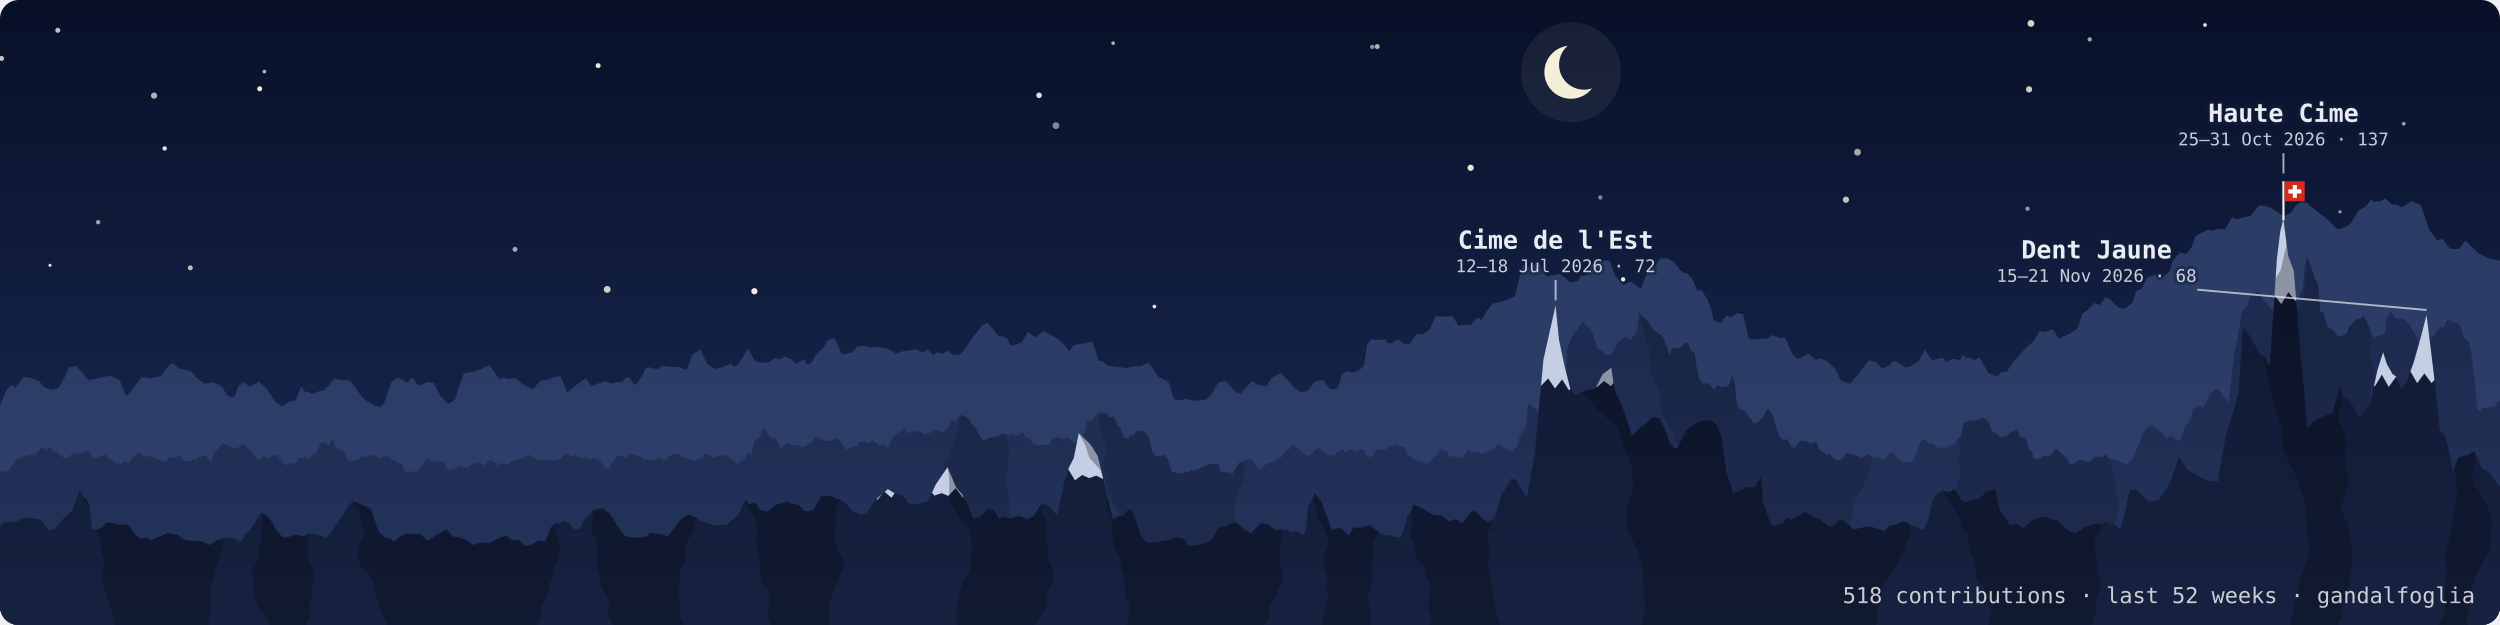
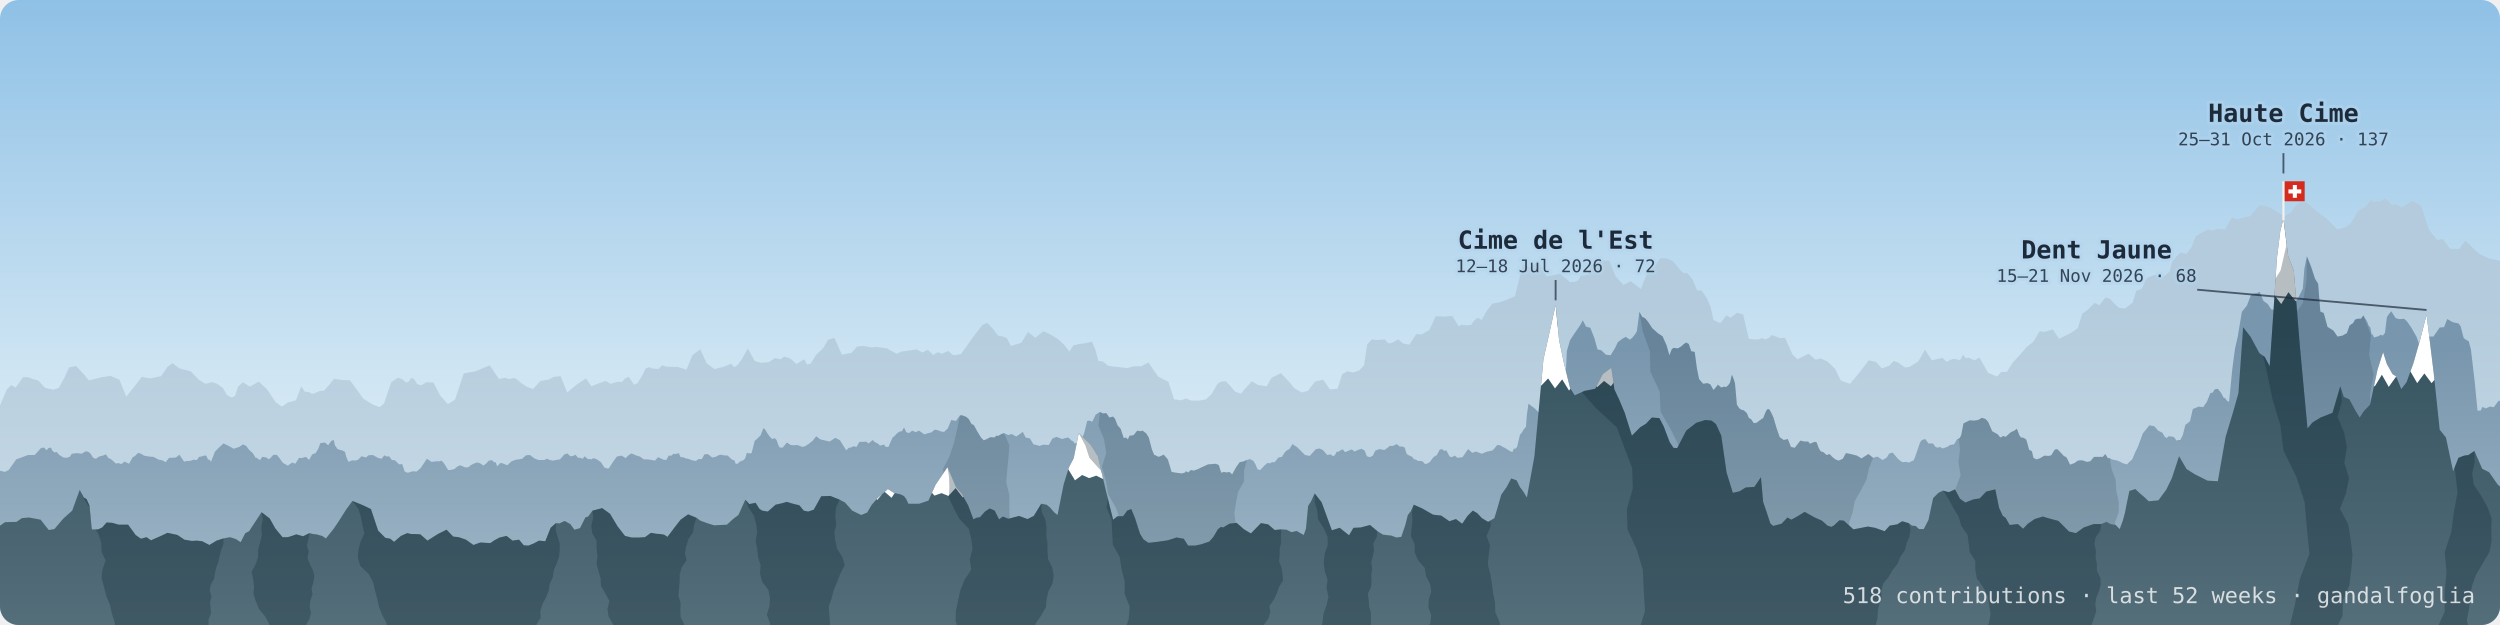
<svg xmlns="http://www.w3.org/2000/svg" viewBox="0 0 800 200" width="100%" role="img" aria-label="dents: 518 contributions · last 52 weeks · gandalfoglia" font-family="ui-monospace, SFMono-Regular, Menlo, monospace">
  <defs>
    <linearGradient id="sky" x1="0" y1="0" x2="0" y2="1">
-       <stop offset="0" stop-color="#081028" />
-       <stop offset="0.7" stop-color="#16244a" />
-       <stop offset="1" stop-color="#24375f" />
+       <stop offset="0" stop-color="#8fc1e6" />
+       <stop offset="0.6" stop-color="#cfe5f3" />
+       <stop offset="1" stop-color="#eef5f8" />
    </linearGradient>
    <linearGradient id="gback" x1="0" y1="0" x2="0" y2="1">
-       <stop offset="0.25" stop-color="#2b3c66" />
-       <stop offset="1" stop-color="#2d406c" />
+       <stop offset="0.25" stop-color="#b3cbdc" />
+       <stop offset="1" stop-color="#cfdfea" />
    </linearGradient>
    <linearGradient id="gmid" x1="0" y1="0" x2="0" y2="1">
-       <stop offset="0.25" stop-color="#1e2b50" />
-       <stop offset="1" stop-color="#25355d" />
+       <stop offset="0.25" stop-color="#7896ad" />
+       <stop offset="1" stop-color="#a4baca" />
    </linearGradient>
    <linearGradient id="gfront" x1="0" y1="0" x2="0" y2="1">
-       <stop offset="0.25" stop-color="#111a35" />
-       <stop offset="1" stop-color="#162240" />
+       <stop offset="0.25" stop-color="#34525f" />
+       <stop offset="1" stop-color="#546e7a" />
    </linearGradient>
    <clipPath id="frame">
      <rect width="800" height="200" rx="6" />
    </clipPath>
    <path id="rf" d="M-25.5,173.2 -22,171.7 -19,170.5 -15.8,173 -12.7,173.8 -6.8,173.7 -2.7,170.1 1.6,167.1 5.3,167 7,165.8 9.3,165.6 13,166.3 15.6,169.6 17.4,169.3 20.3,165.9 23.1,163.4 25.5,156.8 26.8,159.2 27.7,159.7 28.6,161.7 29.4,169.4 31.4,169.4 32.7,168.8 34.1,167.2 35.9,167.3 38,167.9 41,167.9 43.4,171.2 45.1,172.4 46.9,171.9 48.3,172.9 51.5,171.5 53.6,170.5 56.8,171.2 59,172.7 61.4,173.1 63,173 64.7,173.2 67,174.4 69.3,173 71.5,172.3 72.5,172.1 73.6,171.9 75.5,172.5 77,173.5 78.5,170.6 79.7,170 81.4,167.4 83.7,163.9 86.3,165.9 88.1,169.1 90.4,171.9 92.1,171.9 93.4,171.5 94.8,171 97,171.6 99,170.6 100.3,170.9 101.3,171 103.1,171.5 104.3,172.3 106.7,169.3 108.2,167.1 110.8,163 112.8,160.3 116.2,161.7 118.7,162.9 121,169.8 123.3,172.1 124.9,172.4 126.1,173.4 128.3,171.5 130.3,170.6 131.6,170.9 132.8,170.9 134.5,171 136.8,173 140.1,170.9 142.9,169.5 145,171.7 146.8,171.9 149.1,172.7 151.5,174.4 153.7,173.6 156.9,173.8 158.2,172.9 159.9,172 162.1,171.5 164,173 166.1,172.7 167.6,174.5 169.1,174.6 170.8,173.9 172.5,173 174.5,173.2 176.2,168.9 177.9,167.4 179,167.5 180.7,166.7 182.5,167.7 183.8,169.5 185.6,169 187.3,165.6 188.2,165.3 189.6,163.4 192.7,162.6 195.2,164.4 197.6,168.4 200,171.5 202.1,172 204.7,172 206.4,171.9 208.3,170.5 210,170.8 211.3,170.9 212.5,171.1 213.6,171.8 216,168.6 217.8,166.3 220.2,164.6 222.9,165.7 224.1,166.6 226,167.3 228.5,168.1 230.4,168 232.6,167.9 234.8,165.9 236.3,164.8 238.5,159.9 239.8,161.3 241.8,160.9 243,162.8 243.9,163.4 245.7,163.7 248.2,161.5 250,161.1 251.8,160.6 253.4,161.1 255.8,161.7 257.2,163.4 258.6,163.7 260.4,163.1 262.8,158.8 265.7,158.7 268.7,159.9 270.4,160.8 272.7,163.4 275.6,164.8 277.5,164 278.9,161.6 280.9,159.3 282.8,157.7 284.1,156.5 286,157.7 288.2,158.2 289.6,158.9 290.7,161.2 294.1,161.2 297.1,160.2 299.4,155.1 303.2,149.5 305.9,155.9 307.8,158.1 309.8,161.7 311.5,166.2 312.4,165.7 313.6,165.5 315.2,163.7 316.7,162.7 318.3,163.4 319.7,166.2 320.9,165.3 322.7,166 326.1,165.1 328.8,166.1 330.8,165.1 333.2,161.2 334.9,161.5 336,162.4 337.3,163.9 338.4,164.8 340.4,154.9 342,149.7 343.6,146.6 345.2,138.6 348.9,142.2 351.3,146 353.9,157.1 356.2,166.3 357.6,165.2 359.4,165.2 360.7,163.4 362,162.9 363.2,165.8 364.8,170.8 365.9,172.6 367.5,173.7 370.3,173.4 373.7,172.9 376.5,172 378.8,172.4 380.2,174.6 382.4,174.6 384.3,174.2 387,173.3 388.3,171.8 389.7,169.4 390.7,168.6 391.4,168.8 393.4,167.6 395.7,167.3 398.1,169.4 400.3,170.7 403.5,167.4 405.8,167.8 407.9,169.6 410,169.4 411.7,169.5 413.3,170.3 414.9,169.9 417.2,171.2 417.9,169.2 418.6,161.9 419.5,160.5 420.7,157.9 422.9,160.7 426.2,169.7 428.7,168.9 431.7,171.3 433.1,168.9 435.4,168.8 438.4,168 440.8,170 442.6,171.1 445.3,171.4 446.8,172 448.4,171.8 449.7,168 450.5,164.8 451.4,163.7 452.4,161.5 455.1,162.7 458.6,164.7 461.2,165 463.8,166.8 465.9,166.1 467.9,167.6 469.6,165.1 471.3,163.4 472.7,164.2 474.2,165.8 476.2,167 478.2,165.8 479.2,162.5 480.4,158.3 482.1,155.9 483.6,153.1 485.3,153.7 486.4,155.9 487.4,157.2 488.6,159.2 491,146.1 493.9,115 495.5,107.9 497.8,97.6 498.9,108.8 500.5,116.4 502.4,124.1 503.9,126.5 507,125.1 510.5,124.4 512.9,119.7 515.6,117.7 516.6,124.6 518.1,127.8 519.9,132.1 522.2,139.4 524.9,136.7 526.7,135.6 528.6,133.6 531,133.8 532.4,136.5 534.3,141.5 535.5,143.3 536.7,143.4 539.6,137.8 542.8,135.3 545.7,134.4 547.7,134.6 549.1,135.7 550.8,139.4 552.5,151.2 554.5,157.7 556.7,157.2 558.6,156 561.4,155.8 563.5,152.7 564.2,160.6 565.3,163.8 566.5,167.5 567.4,168.3 570.1,167.6 572,165.6 573.2,166.3 574.9,165.4 577.5,163.8 580.7,165.6 583,166.6 584.8,168.2 586,168.6 586.8,168.2 588.6,166.5 590,166.6 593.1,169.4 597.7,168.5 600,168.9 603.1,170 604.7,168.2 607.1,167.8 608.7,166.8 610.8,167.4 611.8,168.2 613,168.3 614.1,169.3 615.6,169.3 617.1,166.4 618.6,159.4 620.3,157.7 621.8,157 623.6,157.5 625.6,156.6 627.2,159.6 628.9,160.8 631.5,159.8 633.5,159.5 635.6,157.3 638.5,156.6 639.7,162.5 640.9,165.1 641.8,165.7 643.1,168 645.7,167.7 647.4,169.2 648.9,167.6 651.1,166.1 653.7,165.3 655.7,165.9 658.7,166.7 662.1,170.1 664.3,170.6 666.8,168.8 670,167.7 672.4,167.7 674.1,167 675.4,167.7 677,168 678.3,169.3 679.3,166.6 680,164 680.5,161.4 681.4,157.1 683.3,156.5 684.8,157.9 686.1,159 687.6,160.4 690.7,160.1 693.2,156.7 695,153 697.3,146 699.7,150.1 702.4,151.8 706.4,153.8 709.7,154 712.2,139.8 714.6,131.8 716.3,125.8 717.8,104.7 720.2,107.8 723,113 724.7,114.2 726.3,117.2 727.5,99.8 728.6,82.7 729.7,73.9 730.7,70 732.2,81.9 734,86.6 736,111.3 738.4,137.1 740,135.2 742.6,133.6 746.4,132.1 748.9,123.6 750,127 751.8,127.8 753.8,131.5 755.1,133.6 756.4,131.6 758.4,129.5 760.8,118.3 762.6,112.7 763.8,116.5 765.6,119.7 766.8,120.5 768.4,124.5 770.1,122.3 772.3,116.2 774.5,108.5 776.5,100.7 778.8,119.5 780.7,137.5 782.7,140 785,150.8 786.7,146.5 788.5,145.8 789.9,145.6 791.8,144.3 794.3,150 796.5,151.1 799.3,155.1 803.6,158.6 808.2,161.5 815.1,161 819.3,157.1 822.5,152.1 L822.5,201 -25.5,201Z" />
    <path id="rm" d="M-17.7,154.2 -16.1,153.1 -14,154.6 -11.6,154.2 -9.8,149.7 -8.3,150.2 -6.5,151.6 -5.3,153.8 -4.1,154.8 -1.9,151.3 -0.2,150.6 1.6,151 2.8,150.4 5.2,147 9,145.6 11.1,145.6 13.1,143.4 14.1,143.2 14.9,144.1 15.5,143.4 16.3,143.2 16.7,144.1 17.4,144.8 18.1,144.6 19,145.6 20.3,146.4 21.3,146.5 22.3,146.2 23,145.2 24.7,145 26.1,145.2 27.5,144.4 28.3,144.6 29,145.2 29.8,146.5 30.7,146.8 31.7,146.1 32.9,145.8 33.9,145.4 34.7,146.6 35.3,146.8 36.2,147.5 37,148.3 38,148.2 38.8,148.5 39.9,147.7 41.3,148.4 42.4,146.4 43.2,145.9 44.2,144.9 45.1,145.2 46.1,145.8 47.7,146.1 49.1,146.2 50.8,147.1 52,147.3 53,147.9 54.1,146.5 54.9,146.5 56.3,146.4 57.4,145.5 58.9,147.7 60,147.5 60.8,147.5 61.9,147.1 63,147.2 63.7,146.2 64.4,146.1 65.3,145.8 66,145.8 66.6,147.1 67.1,147.1 67.5,147.8 68.8,144.5 70.1,143.2 71.5,141.9 73,142.6 74.8,143.6 76.6,143 77.8,142.2 78.9,142.8 79.4,143.6 80.3,144.5 80.9,145 81.5,146 81.8,146.5 82.2,146.5 82.6,146.9 83.3,147.2 83.9,146.2 84.7,146.3 85.4,146.5 86,147 86.7,146.4 87.4,145.6 88.5,145.5 89.3,146.4 90.5,148.1 92.1,149 93.5,148 94.5,148.4 95.7,146.5 96.5,146.6 97.9,146.2 98.9,147.2 99.9,145.4 101,145 101.9,143.5 102.5,141.8 104,141.6 105,142.5 106,141.1 106.8,140.8 107.2,142.6 107.5,142.9 108,143.7 108.6,143.9 109.7,144.2 110.4,144.6 110.8,146.2 111.5,147.8 112.7,147.3 113.6,147.4 114.6,147.1 115.7,146 117.1,146.4 117.9,145.7 119.3,145.6 120.9,146.5 122.1,146.8 123,145.7 123.7,146.1 124.5,146 125.4,147.2 126.4,147.3 127.7,148.6 128.7,148.5 129.5,150.9 130.5,151.3 132.1,150.8 133.3,150.9 134.6,149.8 136.6,146.8 138.1,147.8 139.7,147.6 140.7,147.6 141.3,147.4 142.1,148.3 143.4,150.4 144.2,150.4 145.4,150.1 146.2,149.4 147.1,148.9 147.8,149.1 148.9,149.6 149.9,149.5 150.6,148.9 151.5,148.4 152.6,148 153.2,148.1 153.9,148.4 154.7,149 155.7,148.2 156.3,147.5 156.9,147.3 157.6,147.3 158,147.9 158.6,147.9 159.1,149.2 160.2,148.1 161.2,148.4 162.3,148.9 163.7,147.6 165.1,147.1 166,147 167.1,146.8 168.3,145.7 169.6,145.6 171,146.7 172.3,147.2 174.2,147.2 175,146.8 176,147.2 177,147.4 177.9,147.2 179.2,147 180.6,145.4 181.6,145.1 182.5,146 183.4,145.9 184.1,145.5 185,146.5 185.6,146.5 186.5,146.8 187.1,146 188.1,146.9 188.8,146.9 189.4,147 189.8,146.6 190.8,146.9 191.3,147.2 192.3,147.9 193.4,149.6 194.2,149.9 194.8,149.9 196.3,147.6 197.4,146.1 198.9,145.8 200.2,146.6 201.2,145.6 202.1,145.1 203.7,145.8 204.8,146.1 206,147 207.3,147 208.6,147.2 209.6,147.4 210.6,146.3 212.3,147.1 213.2,147.2 214,145.8 214.9,145.8 215.5,145.2 216.2,145.3 217.2,145 217.8,146.3 218.5,146.3 219.5,146.7 220.2,146.8 221.5,147.3 222.7,147.5 223.5,146.9 224.6,146.9 225.4,145.4 226.5,145.3 227.9,146.4 229,146.2 229.9,145.7 230.5,145.5 231.6,145.7 232.9,145.8 233.7,146.6 234.3,147.1 235,147.3 235.4,148.4 236.1,148.4 236.6,147.8 237.3,147.5 237.8,147.3 238.4,146.8 239,144.9 239.8,145.1 240.5,145 241.5,141.1 242.5,140.2 243.4,139.3 244.3,137 244.8,137.4 245.6,138.7 246.3,139.7 247.1,140.5 247.9,140.2 248.5,140.8 249.1,142.5 249.5,143.2 250.5,143.2 251.8,141.6 253,142.4 254,142.5 255.1,142.4 256.8,143 257.6,142.8 258.7,142.1 260,141.1 261.2,139.6 262.5,140.6 264.2,141 265.5,141.3 267.3,140.1 268.8,140.9 270.8,144.1 271.6,143.3 272.3,143.2 273.1,142.8 274.1,143 275,141.4 276.3,141.4 277.2,141.3 277.8,141.9 278.6,141.4 279.2,140.8 280,141.5 281,142 281.6,142.6 282.3,142.4 283,142.3 283.4,143 284.3,143 285,141.4 285.7,139.9 286.1,139.7 286.9,138.8 287.8,138.1 288.6,138 289.3,136.8 290,138.3 290.9,138.6 291.9,137.8 293,138.3 294.1,137.8 295.8,139 297,138.6 298,138.4 299.1,137.5 299.9,137.6 301.2,138.1 302.1,138.2 303.3,137.1 304.4,134.4 305.9,134.7 307.2,132.9 307.9,132.9 308.4,133.1 309.2,133.4 310,134.1 310.9,135.7 311.6,136 312.7,138 313.9,140 314.8,140.9 315.6,140.6 316.9,139.9 318.2,140 318.9,139.4 319.4,139.5 320.4,138.9 321.3,138.6 322.6,139.2 323.8,138.9 325.2,139.7 327.3,138.2 328.2,140 329.6,140.3 330.7,142.2 331.7,142.4 332.6,142.7 333.8,142.3 335.6,142.4 336.8,140.3 338.1,139.8 338.9,140.1 339.9,140.5 340.8,140.2 341.2,140.2 341.6,139.9 341.8,140.1 342.2,140.3 342.9,141 343.4,141.2 343.9,141.9 344.5,141.8 345.2,140.9 346.1,140.5 346.9,138.7 347.9,134.7 348.8,134.6 349.5,135 350.6,132.7 352,131.8 352.9,132.3 354,132.2 355,133.6 356.2,133.3 356.8,134 357.6,136.1 358.6,137.2 359.6,140.2 360.3,140 360.9,140.6 361.5,139.4 362.1,139.4 362.8,139.2 363.9,137.8 364.9,138 365.6,137.8 366.8,138.7 367.6,140 368.6,143.8 369.3,145.5 370.8,146.2 372.4,145.5 373.7,147 374.9,151 375.9,151.2 377.2,151.4 378.2,151.5 379,151.3 379.6,150.8 380.2,151.2 381.1,150.4 382,150.6 383.4,150.1 384.6,149.5 385.5,149.1 386.6,148.6 388,148.5 389,148.4 390,148.8 390.8,151.3 391.6,151 392.6,151.2 393.4,151 394.3,151.8 395.5,149.6 396.7,147.9 397.8,147.7 399,147.2 400,146.9 401.1,147.5 401.8,148.7 402.4,150.2 403.3,150.4 404.6,149 405.6,148.1 406.3,148.3 407,147.9 407.9,147.9 409.1,146.4 410.2,146.2 411.1,144.8 411.8,144.1 412.6,143.7 413.6,142.1 415.2,143.2 417.6,145.6 419.1,145.9 421,143.8 422.2,143.5 423.3,144 424.7,145.6 425.8,145.4 426.6,146 427.2,145.6 427.7,144.6 428.4,144.5 429.1,144 429.7,143.8 430.4,144.7 431.6,144.2 432.6,143.8 433.4,144.5 434.5,144 435.7,143.6 436.7,144.2 437.4,146 438.4,146.3 439.3,145.8 440.1,144.2 441.4,143.7 443,144 444,143.3 444.7,142.7 445.7,142.7 447,142.1 447.9,142.9 448.8,142.9 449.5,143.2 450.1,145.2 450.6,145.6 451.3,145.9 451.9,146.2 452.5,147 452.9,147 453.8,147.5 454.4,147.5 455.2,147.6 456,148.5 456.8,148.3 457.5,147.9 458.7,146.3 459.8,145.6 460.7,143.9 461.4,143.7 462.2,144.3 462.8,144.1 463.9,146.1 464.5,146.3 465.6,145.8 466.3,146.5 468,146.3 469.8,143.7 471.1,144.9 472.3,144.5 474.2,145.2 475.6,144.6 477.7,144.1 479.1,142.4 480.1,142.5 480.7,142.9 481.7,143.4 482.8,144.1 483.5,144.5 484,144.6 484.4,143.6 485.1,143.5 485.5,142.9 485.9,141.2 486.4,139.1 487.1,138.3 487.5,137.5 488.3,136.6 488.6,132.8 489.1,129.2 491,130.6 492.6,132.2 493.7,133.4 495.1,134.8 496.2,134.9 497.1,135.2 498.2,134.2 499,132.9 499.9,130.6 500.6,129.5 501.4,112.3 502.4,108.9 503.9,106.6 504.8,105.3 505.7,104 506.5,102.5 507.5,104.5 508.9,104.9 510.2,108.2 511.2,111.8 512.4,112.1 513.9,113.5 515.4,113.7 516.8,111.4 517.7,109.5 519,108.5 520.2,107.8 521.6,108.7 522.4,108 523.2,107 523.8,106 524.6,99.8 525.5,101.4 526.4,101.8 527.4,103 528.7,105 530.6,106.7 532,107.6 533.3,110.5 534.2,113.7 535,111.7 535.6,111.3 536.8,111.5 537.6,111.1 538.3,110.6 538.8,110.1 539.6,109.6 540.4,110.1 541.2,112.4 542.3,112.6 543,117.8 543.7,121.3 545,122.8 546.4,122.6 547.3,123 548.3,124.8 549.2,123.8 549.7,123.1 550.8,124 551.8,123.7 552.3,123.9 553,123.3 553.6,122.5 554.2,119.9 554.7,121.1 555.2,122.7 555.8,129.5 556.6,130.7 557.2,131.1 558,131.3 559,132.2 559.6,133.7 560.4,134.2 561.2,135.4 562.1,135.3 563.4,134.3 564.2,133.8 565.1,131.6 565.6,130.9 566.2,131 566.8,132.1 567.5,133.6 568.5,137 569.5,139.9 570.8,140.8 572.1,140.5 573.1,143 574.3,143.3 575.1,142.3 576.1,141 577.5,141.3 578.6,141.3 579.2,142 579.9,141.7 580.7,141.4 581.3,141.5 582,143.4 582.6,144.4 583.5,144.7 584.5,145.6 585.5,145.3 586.3,146.2 587.3,147 588.4,147.4 589.7,146.8 590.7,145 592.3,145.3 594.2,145.8 595.7,146.7 596.6,146.1 597.9,145.3 599.4,146.5 600.8,146.1 602.4,147.2 603.7,146.5 604.5,145.2 605.6,144.8 606.4,145.7 607.3,146.8 608.4,147.7 608.9,147.9 609.8,147.8 611,148 611.8,147.5 612.3,147.4 612.8,146.3 613.7,143.7 614.4,141.6 615,140.8 616.1,140.5 617.1,141.9 618.1,141.9 618.7,142 619.2,142.9 620.1,143.3 620.7,143 621.7,143.5 623.1,143 624,142.4 625.3,142.2 626.3,140.5 627.1,140.2 627.6,139.2 628.3,135.5 630.3,134.5 631.7,134.6 633,134.4 634.2,133.7 635.4,134.1 636.2,135 637.5,138 639.3,139 639.9,139.8 640.3,140 641,139.5 641.8,139.8 642.9,138.8 643.5,138.3 644.6,137.8 645.4,137.2 646.2,139.3 646.7,140 647.6,140.1 648.4,140.7 648.8,142 649.3,143.9 650.2,144.4 650.7,146.5 651.6,147 652.7,146.7 654.2,145.8 655.5,145.9 656.4,145.7 657.5,143.9 658.3,143.7 659.4,144.8 660.3,145.8 661.3,146.4 661.9,147.6 662.4,148.7 663.8,148.2 664.9,147.4 665.9,147.3 666.7,147.4 667.8,147.8 668.9,147.6 670.1,146.2 671.8,146.2 672.9,146.2 673.7,145.3 674.5,146.6 675.1,146.6 675.6,146.9 676.1,147.1 676.7,147.2 677.6,147.4 678.5,147.8 679.5,148.3 680.6,148.6 681.4,147.8 682.3,147 683.2,144.9 684.2,142.8 685.7,138.7 687.8,136.1 689.4,136.4 690.6,137.8 692,138.5 692.6,139.6 693.3,140.2 694,139.6 695,139.7 695.7,139.9 696.5,141 697,140.8 697.7,140.8 698.5,139.2 699.3,136 700.8,134.8 701.7,130.9 703.6,130.1 705,130.3 706.2,128.6 707.3,125.8 708.1,125.6 708.7,124.6 709.7,124.4 710.8,125.8 711.5,127.2 712.1,127.5 712.6,128.2 713.3,128.6 714.3,118.4 715.2,111.6 716.1,107.6 717.4,99.8 719,97.8 720.4,94.2 722.1,93.8 723.1,93.4 724.3,96.3 725.7,97.3 726.8,99 728.1,99.2 729.4,99.7 730.3,101.7 731.1,101.9 732.1,102.6 732.9,100.9 733.6,100.5 734.3,97.4 734.8,96.4 735.8,94.6 736.9,92.4 737.4,86 738.2,82 739.6,85.5 740.8,89.2 741.8,90.8 742.5,99.7 743.6,100.2 744.8,104.6 746.7,105.8 748,107.7 749.6,107.4 751,106.6 751.9,104.1 753,103.4 753.6,102.3 754.4,102 755.5,102 756.3,100.9 756.7,101.7 757,102.1 757.6,103.2 757.9,104.1 758.5,104.8 758.9,107 759.3,107.1 759.7,108 760.7,107.7 761.3,107.5 761.8,107.1 762.5,107.4 763.2,106.5 763.8,101.5 764.3,100.7 765.2,99.6 766.6,101.8 767.6,102.1 768.4,102.1 769.3,102 770.2,102.8 771.6,104.8 773.3,107.8 774.9,112.4 776.2,108.9 777.4,107.7 778.7,107.7 780.7,104.8 782.1,104.7 783.1,102.1 784.9,103.1 786.7,103.5 787.4,104.4 788,106.8 788.4,108.2 789.1,108.7 790,109.2 790.7,111.9 791.9,122.1 792.8,131.4 793.8,131.4 794.4,130.2 795.4,130.7 796.8,130.1 798,130.3 799.6,128.2 800.8,128.5 801.9,127.7 804.1,127.4 806.1,122.7 809.4,125.2 811.5,124.1 814.2,127.9 816.3,130 818.2,131.7 820.4,133.5 821.4,134.8 822.3,134.8 824,135.1 825.3,133.1 826.6,131.1 828.7,129.9 830.2,130.9 832.7,131.6 L832.7,201 -17.7,201Z" />
    <clipPath id="cf">
      <use href="#rf" />
    </clipPath>
    <clipPath id="cm">
      <use href="#rm" />
    </clipPath>
  </defs>
  <g clip-path="url(#frame)">
    <rect width="800" height="200" fill="url(#sky)" />
-     <g fill="#fffbe8">
-       <circle cx="191.4" cy="21" r="0.8" opacity="0.93" />
-       <circle cx="52.7" cy="47.5" r="0.7" opacity="0.91" />
-       <circle cx="356.2" cy="13.8" r="0.6" opacity="0.65" />
-       <circle cx="769.2" cy="39.6" r="0.6" opacity="0.61" />
-       <circle cx="60.9" cy="85.7" r="0.8" opacity="0.72" />
-       <circle cx="164.8" cy="79.8" r="0.8" opacity="0.63" />
-       <circle cx="649.3" cy="28.6" r="1" opacity="0.80" />
-       <circle cx="18.5" cy="9.7" r="0.8" opacity="0.76" />
-       <circle cx="16" cy="84.9" r="0.5" opacity="0.91" />
-       <circle cx="31.4" cy="71.1" r="0.7" opacity="0.61" />
-       <circle cx="83.1" cy="28.4" r="0.8" opacity="0.95" />
-       <circle cx="728.6" cy="97.3" r="0.5" opacity="0.81" />
-       <circle cx="748.8" cy="67.8" r="0.5" opacity="0.60" />
-       <circle cx="648.8" cy="66.8" r="0.7" opacity="0.55" />
-       <circle cx="0.5" cy="18.7" r="0.8" opacity="0.77" />
-       <circle cx="194.3" cy="92.6" r="1.1" opacity="0.80" />
-       <circle cx="369.4" cy="98.1" r="0.6" opacity="0.91" />
-       <circle cx="470.6" cy="53.7" r="1" opacity="0.91" />
-       <circle cx="512.1" cy="63.2" r="0.7" opacity="0.47" />
-       <circle cx="649.9" cy="7.5" r="1.1" opacity="0.82" />
-       <circle cx="439.1" cy="15" r="0.7" opacity="0.54" />
-       <circle cx="590.7" cy="63.9" r="1" opacity="0.76" />
-       <circle cx="440.7" cy="14.9" r="0.8" opacity="0.69" />
-       <circle cx="594.4" cy="48.7" r="1.1" opacity="0.64" />
-       <circle cx="668.7" cy="12.6" r="0.7" opacity="0.61" />
-       <circle cx="519.4" cy="89.4" r="0.7" opacity="0.93" />
-       <circle cx="705.6" cy="8" r="0.6" opacity="0.90" />
-       <circle cx="241.4" cy="93.2" r="1" opacity="0.95" />
-       <circle cx="332.5" cy="30.5" r="0.9" opacity="0.89" />
-       <circle cx="510.6" cy="94.7" r="0.9" opacity="0.58" />
-       <circle cx="337.9" cy="40.2" r="1.1" opacity="0.49" />
-       <circle cx="49.3" cy="30.6" r="1" opacity="0.68" />
-       <circle cx="723.9" cy="86.1" r="1.1" opacity="0.72" />
-       <circle cx="84.6" cy="22.9" r="0.6" opacity="0.68" />
-     </g>
-     <mask id="crescent">
-       <rect width="800" height="200" fill="#fff" />
-       <circle cx="506.9" cy="20.7" r="8" fill="#000" />
-     </mask>
-     <circle cx="502.7" cy="23.1" r="16" fill="#f4efd8" opacity=".07" />
-     <circle cx="502.7" cy="23.1" r="8.5" fill="#f4efd8" mask="url(#crescent)" />
    <path d="M-28.6,138.4 -25.2,138.7 -21.3,144.4 -18.5,139.7 -15.6,139.9 -10.6,142.1 -6.7,139.7 -3,136.7 2.2,124.6 3.6,123.2 5,124 7.4,120.7 8.9,120.7 10.6,121.3 12.3,121.8 14.4,124.1 15.7,124.4 17.1,124.7 18.8,124.1 20.7,120.7 22.1,117.6 24.3,117.1 26.7,119.6 28.4,121.7 30.2,121.3 32.6,120.7 35.4,120.3 38.2,121.5 40.4,126.9 42.2,124.7 43.6,122.9 45.4,120.6 48,121.1 51.5,120.4 53.7,117.3 55.2,116.2 57.4,117.9 59,118.3 61,118.8 63.6,121.5 65.7,122.8 67.9,122.3 69.5,122.8 71.3,124.1 72.7,126.5 74.2,127.2 75.2,126.7 76.2,123.7 77.7,122.3 80,123.7 82.8,122.1 85.3,124.4 88.3,128.8 90.2,130.1 92.1,128.8 94.7,128.1 96.4,123.6 97.5,125.3 98.9,125.5 99.8,126 100.5,125.9 102.4,125.1 103.7,125 105.1,123.4 106.9,121.2 109.5,121.6 112,121.7 116.3,127.6 119.2,129.4 121.5,130.3 122.9,129.1 125.2,122.3 127.3,120.9 128.7,121.3 129.9,122.4 130.8,122.1 131.6,120.9 132.5,121.3 133.5,122.9 134.8,123.3 136.5,122.3 138.7,122.4 140.8,126.5 143.3,129.3 145.6,127.9 148.4,119.5 152.2,118.8 156.7,116.9 159.7,121.3 161.5,120.9 162.9,121.3 164.2,121 165,121.1 167.1,122.8 168.7,123.8 170.6,124.5 172.9,121.9 175.5,121.5 177.2,120.6 179.4,120.4 181.5,125.6 184.5,123.1 187.5,121.1 189.3,123.6 191.2,122.8 193.8,121.9 195.4,122.8 197.4,122.2 199.1,122.2 200,121.1 201.2,120.6 202.9,123.1 204,122.6 205.6,120 206.6,117.9 207.7,117.5 208.7,117.9 210.7,118.1 211.9,116.9 213.1,117.3 214.7,117.4 216.8,117.4 219.7,118.3 221.6,113.6 224.1,111.8 226.1,116.2 228.6,118.1 231.5,117.4 233.9,116.4 235,117.5 236,116.8 237.3,115.1 239.3,111.5 241.5,115.5 243.5,116.1 246,115.9 248,114.6 249.8,115 250.9,114.1 253,114.8 254.9,116.5 256.4,115.5 257.4,115 258.2,116.6 259.4,116.4 261.1,113.6 263.5,111.3 264.9,108.8 267,108.1 269.4,113.5 272.5,112.9 274.3,110.9 276.3,110.7 278.9,111.2 280.5,111 283.8,111.5 286.9,113.2 288.5,112.5 290,112.3 293.3,111.8 295.2,112.8 296.9,111.9 298.6,113.6 300.1,112.7 301.4,113.2 303.4,112.3 305.1,113.7 307.5,113.3 309.6,110.4 311.5,107.7 314.4,104 315.9,103.3 317.8,105.3 319.4,107.4 321,107.7 322.2,108.2 323.5,110.7 326.8,109.7 329,106.2 331.3,108.1 333.9,106 336.1,107 338.7,108.6 340.4,110.2 342.2,112.5 343.5,110.5 345.3,110.1 347.5,109.8 349.4,109.3 350.5,111.8 351.5,115.5 353,115.7 354.5,117 356.3,117.3 358.3,117.5 360.6,117.8 363,117.2 365.2,117.2 367.5,116 370.6,120.5 373.9,122.2 375.7,127.8 378.1,128.1 379.4,127.5 381.3,128.2 383.7,128.2 385.9,127.8 387.7,126.1 389.6,122.8 390.7,122.1 392.3,122 393.8,123.6 395.2,125.3 397.1,126 398.2,124.6 400.6,122 402.6,123.2 405.3,123.6 406.9,120.9 409.9,119.4 412.8,122.5 414.2,124.2 416.5,125.6 418.5,125.1 420.8,122.1 423.4,121.5 425.6,124.6 428,124.4 429.5,119.7 431.2,118.8 433.1,119.2 435,118.5 436.5,116.9 437.5,110.2 439,108.6 440.7,108.8 443.1,108.6 444.3,109.9 445.5,109.7 447.4,108.6 449,109.9 451,110.3 453.2,106.9 455,107 457.4,105.6 459.4,101.2 462.4,101.3 464.7,101.1 466.8,104.4 467.7,103.9 469,104.1 470.7,104 471.9,102.4 473,101.7 474.1,102.4 475.7,99.6 477.5,97.2 480,96.7 481.7,96.1 484.8,94.8 487.3,84.5 489.7,85.7 492.2,83.4 494.9,88.5 499.1,87.6 501,89 502.3,90.3 503.9,90.2 505.1,89.7 505.9,88.1 506.9,88.2 508.2,87.7 509.1,84.9 512.6,83.4 515,83.4 516.9,88.3 519.5,91.2 521.8,90 525.1,92.5 527.3,86.8 529.4,85.3 531.3,82.6 533.4,82.7 535.4,83.6 537.5,86.2 538.8,87.4 539.9,87.4 541.6,89.4 543.1,93 544.4,92.9 546.1,95.3 547.4,98.2 548.3,102.4 550.5,103.4 552.5,100.9 553.8,101.7 555.8,100.1 557.8,100.6 559.6,108.4 561.1,108.6 562.7,108.6 563.8,108.2 564.9,108.6 566.1,108.1 567,107.2 569.6,108.2 571.2,108.1 573.6,113.4 575.2,115 578.7,113.2 581,115.1 582.6,114.7 584.8,115.7 587.2,118 589.1,121.8 592,122.8 594.4,120 598,115.3 600.3,115.8 602.2,117.9 604.6,117 606,115.5 607.4,116 609.6,117.6 611.1,117.4 613.9,115.6 616,111.9 618.2,115.3 621.6,114.5 622.9,115.8 624,115.2 624.9,114.9 625.9,114.9 627.2,115.3 628.2,113.5 629.1,114.7 629.8,114.4 631.9,115.3 633.4,114.4 636.2,119.3 639.1,120.5 640.4,119 642.2,119 644.1,116 645.5,114.5 648.6,111 650.7,109.3 652.7,106 654.3,106.2 656.9,105.4 658.9,108.4 662.6,106.6 664.9,105 666.3,100.4 668,99.2 670.3,96.9 671.8,97.7 673.7,95.2 675.2,95.6 676.6,97.2 678,98.5 680,98.7 682.5,96.8 683.6,93.1 685.3,92.5 687,88.9 689.7,87.9 692,88.8 694.3,86.9 695.1,83.8 696.5,82 697.8,80.8 699.6,81.3 701.3,79.1 702.6,75.6 704.1,74.7 706.5,73.5 708,73.8 709.7,73.2 712,73.4 714.2,69.6 715.9,70.2 718.2,69.5 720,69.2 723,65.7 724.6,65.8 726.8,66.6 728.5,67.7 730.9,69.2 733.1,68.1 734.5,65.9 736.2,64.7 738.1,64.8 741.7,67.9 744.3,69.8 748,73.4 750.7,72.6 752.3,71.4 754.6,67.5 757.1,66 758.7,64 759.8,64.6 760.6,64.4 761.7,64.4 763.3,63.5 764.2,64.3 765.4,65.5 766.9,65.4 768.6,66.4 771.8,64.3 774.7,65.7 777.3,73.5 779.9,76.8 781.7,76.5 784,79.6 786.9,79.7 788.9,77 793.3,81.2 796.5,82.7 800.7,83.6 804.4,84.2 807.4,87.5 810.5,88.1 814.2,85 819.7,79.3 L819.7,201 -28.6,201Z" fill="url(#gback)" />
    <use href="#rm" fill="url(#gmid)" />
-     <path clip-path="url(#cm)" d="M307.2,-1 321.3,-1 321.3,138.6 323,142.5 322.7,146.5 322.3,150.5 322,154.4 323,158.4 323,162.4 323.1,166.3 323.7,170.3 324.1,174.2 322.7,178.2 323.2,182.2 323.2,186.1 323.7,190.1 322.8,194.1 320.8,198 319.9,202 308.8,202 306.4,197.7 305.2,193.4 304.2,189.1 304.2,184.7 302.7,180.4 302.2,176.1 304.4,171.8 304.5,167.5 302.9,163.2 303.1,158.8 302.8,154.5 301.7,150.2 303.9,145.9 305.3,141.6 306.3,137.3 307.2,132.9ZM352,-1 399,-1 399,147.2 398.1,150.6 398.1,154 396.2,157.4 395.5,160.9 395,164.3 395.4,167.7 397.7,171.2 399,174.6 397.4,178 397.4,181.4 396.7,184.9 396.9,188.3 396.8,191.7 396.4,195.1 395.5,198.6 394.3,202 357.8,202 357.4,197.6 356.3,193.2 358.4,188.8 358.9,184.5 358.8,180.1 358,175.7 358.4,171.3 358.6,166.9 357.1,162.5 354.6,158.1 353.9,153.8 352.6,149.4 354,145 353.3,140.6 351.5,136.2 352,131.8ZM524.6,-1 599.4,-1 599.4,146.5 598,150 597.3,153.4 595.5,156.9 593.5,160.4 592.9,163.8 591.7,167.3 591.9,170.8 593.2,174.2 592.6,177.7 592.7,181.2 593.9,184.7 594.3,188.1 593.3,191.6 592.8,195.1 592.1,198.5 591.9,202 533.1,202 533,195.6 535.3,189.2 537.6,182.8 537.9,176.4 537.4,170 535.5,163.7 538.7,157.3 538.7,150.9 538.1,144.5 535,138.1 531.4,131.7 531.1,125.3 528.1,118.9 528,112.5 525.7,106.1 524.6,99.8ZM628.3,-1 675.1,-1 675.1,146.6 675.7,150.1 677,153.5 677.2,157 678,160.5 678,163.9 676.7,167.4 678.7,170.8 678.9,174.3 679,177.8 677.3,181.2 676.3,184.7 673.5,188.2 672.7,191.6 672.7,195.1 670.9,198.5 670.4,202 632.1,202 631.6,197.8 629.8,193.7 628.4,189.5 626,185.4 625.7,181.2 625.3,177.1 625.2,172.9 624.7,168.7 625.8,164.6 625.4,160.4 625.8,156.3 627.4,152.1 626.7,147.9 627.2,143.8 626.7,139.6 628.3,135.5ZM738.2,-1 756.3,-1 756.3,100.9 758.7,107.2 758.1,113.6 759.6,119.9 758.4,126.2 758.6,132.5 757.4,138.8 757,145.1 756.5,151.5 759.3,157.8 759.3,164.1 761.4,170.4 760.9,176.7 758.5,183 758.8,189.4 755.5,195.7 754.5,202 740.4,202 736.6,194.5 734.1,187 730.9,179.5 727.7,172 727.4,164.5 725.8,157 726.5,149.5 729.4,142 728.9,134.5 732,127 729.7,119.5 728,112 731.5,104.5 736.9,97 738.1,89.5 738.2,82Z" fill="#03060f" opacity=".16" />
+     <path clip-path="url(#cm)" d="M307.2,-1 321.3,-1 321.3,138.6 323,142.5 322.7,146.5 322.3,150.5 322,154.4 323,158.4 323,162.4 323.1,166.3 323.7,170.3 324.1,174.2 322.7,178.2 323.2,182.2 323.2,186.1 323.7,190.1 322.8,194.1 320.8,198 319.9,202 308.8,202 306.4,197.7 305.2,193.4 304.2,189.1 304.2,184.7 302.7,180.4 302.2,176.1 304.4,171.8 304.5,167.5 302.9,163.2 303.1,158.8 302.8,154.5 301.7,150.2 303.9,145.9 305.3,141.6 306.3,137.3 307.2,132.9ZM352,-1 399,-1 399,147.2 398.1,150.6 398.1,154 396.2,157.4 395.5,160.9 395,164.3 395.4,167.7 397.7,171.2 399,174.6 397.4,178 397.4,181.4 396.7,184.9 396.9,188.3 396.8,191.7 396.4,195.1 395.5,198.6 394.3,202 357.8,202 357.4,197.6 356.3,193.2 358.4,188.8 358.9,184.5 358.8,180.1 358,175.7 358.4,171.3 358.6,166.9 357.1,162.5 354.6,158.1 353.9,153.8 352.6,149.4 354,145 353.3,140.6 351.5,136.2 352,131.8ZM524.6,-1 599.4,-1 599.4,146.5 598,150 597.3,153.4 595.5,156.9 593.5,160.4 592.9,163.8 591.7,167.3 591.9,170.8 593.2,174.2 592.6,177.7 592.7,181.2 593.9,184.7 594.3,188.1 593.3,191.6 592.8,195.1 592.1,198.5 591.9,202 533.1,202 533,195.6 535.3,189.2 537.6,182.8 537.9,176.4 537.4,170 535.5,163.7 538.7,157.3 538.7,150.9 538.1,144.5 535,138.1 531.4,131.7 531.1,125.3 528.1,118.9 528,112.5 525.7,106.1 524.6,99.8ZM628.3,-1 675.1,-1 675.1,146.6 675.7,150.1 677,153.5 677.2,157 678,160.5 678,163.9 676.7,167.4 678.7,170.8 678.9,174.3 679,177.8 677.3,181.2 676.3,184.7 673.5,188.2 672.7,191.6 672.7,195.1 670.9,198.5 670.4,202 632.1,202 631.6,197.8 629.8,193.7 628.4,189.5 626,185.4 625.7,181.2 625.3,177.1 625.2,172.9 624.7,168.7 625.8,164.6 625.4,160.4 625.8,156.3 627.4,152.1 626.7,147.9 627.2,143.8 626.7,139.6 628.3,135.5ZM738.2,-1 756.3,-1 756.3,100.9 758.7,107.2 758.1,113.6 759.6,119.9 758.4,126.2 758.6,132.5 757.4,138.8 757,145.1 756.5,151.5 759.3,157.8 759.3,164.1 761.4,170.4 760.9,176.7 758.5,183 758.8,189.4 755.5,195.7 754.5,202 740.4,202 736.6,194.5 734.1,187 730.9,179.5 727.7,172 727.4,164.5 725.8,157 726.5,149.5 729.4,142 728.9,134.5 732,127 729.7,119.5 728,112 731.5,104.5 736.9,97 738.1,89.5 738.2,82Z" fill="#0e2433" opacity=".16" />
    <use href="#rf" fill="url(#gfront)" />
-     <path clip-path="url(#cf)" d="M273.8,-1 328.7,-1 328.7,157.3 326.4,157.7 324.1,157.3 321.8,158.4 319.5,157.5 317.3,160.8 315,155.7 312.7,158.7 310.4,156.3 308.1,159.2 305.8,156.2 303.5,158.7 301.3,157.8 299,158.6 296.7,155.8 294.4,159.4 292.1,156.7 289.8,159.4 287.5,155.9 285.3,159.3 283,157.3 280.7,160 278.4,156.5 276.1,157.9 273.8,157.3ZM335,-1 400.3,-1 400.3,151.6 398.1,152.2 395.8,151.4 393.6,153.4 391.3,151.2 389.1,153 386.8,152.2 384.5,155 382.3,152.4 380,153.3 377.8,151.7 375.5,153.2 373.3,151.3 371,153.8 368.8,150.7 366.5,154.2 364.3,151.2 362,154.2 359.8,151.2 357.5,154.9 355.3,151.2 353,153.3 350.8,152.2 348.5,153 346.3,152 344,153.7 341.8,150.1 339.5,154.1 337.2,152 335,151.6ZM475.3,-1 593.8,-1 593.8,121.6 591.6,122.6 589.3,121.2 587.1,123.3 584.9,122.2 582.6,123.8 580.4,120.9 578.2,124.3 575.9,121.7 573.7,124.1 571.5,122.4 569.2,123.4 567,121.4 564.7,125.5 562.5,120.8 560.3,124.7 558,122.1 555.8,123.1 553.6,120.8 551.3,124.1 549.1,122.1 546.9,123.7 544.6,121.6 542.4,123 540.1,121.4 537.9,123.1 535.7,121.6 533.4,123 531.2,120.3 529,124 526.7,121.7 524.5,123.1 522.2,121.9 520,124 517.8,120.5 515.5,123.6 513.3,121.9 511.1,123.9 508.8,121.7 506.6,125.2 504.4,121.4 502.1,125 499.9,121.4 497.6,124.3 495.4,121.1 493.2,123.4 490.9,121.2 488.7,125.5 486.5,120.2 484.2,125.2 482,121.5 479.8,124.9 477.5,122.4 475.3,121.6ZM702.3,-1 746.2,-1 746.2,94 743.9,95.6 741.6,92.4 739.3,95.9 737,93.6 734.6,96.4 732.3,93.5 730,97.3 727.7,94.3 725.4,97.7 723.1,94 720.8,96.9 718.5,92.7 716.2,97.8 713.9,94.2 711.5,96.6 709.2,93.1 706.9,95.4 704.6,93.1 702.3,94ZM753.1,-1 789.5,-1 789.5,120.3 787.2,122 784.9,119.4 782.6,121.8 780.4,120 778.1,122.6 775.8,119.5 773.5,122.6 771.3,118.8 769,122.8 766.7,120.6 764.4,123.8 762.2,119.9 759.9,123.7 757.6,120 755.3,122 753.1,120.3Z" fill="#c4cfe6" />
-     <path clip-path="url(#cf)" d="M25.5,-1 71.5,-1 71.5,172.3 71.5,174.1 70.8,176 70.3,177.8 69.9,179.7 69.2,181.6 68.8,183.4 68.5,185.3 67.4,187.1 67.1,189 67.7,190.9 67.2,192.7 67.4,194.6 67.5,196.4 66.7,198.3 66.8,200.1 66.9,202 37.2,202 36.7,199.2 35.8,196.3 35.2,193.5 34,190.7 33.3,187.9 32.5,185 32.8,182.2 33.8,179.4 32.5,176.6 32.4,173.7 31.5,170.9 29.8,168.1 28.9,165.2 28.6,162.4 26.8,159.6 25.5,156.8ZM83.7,-1 99,-1 99,170.6 98.7,172.6 98.2,174.5 98.8,176.5 98.4,178.5 99.1,180.4 100.1,182.4 100.6,184.3 100.3,186.3 99.7,188.3 100,190.2 99.3,192.2 99.1,194.2 99.5,196.1 99,198.1 97.9,200 97.5,202 86.5,202 86.1,199.6 84.8,197.2 82.9,194.9 81.9,192.5 81.1,190.1 81.3,187.7 81,185.3 80.5,183 81.8,180.6 82.6,178.2 82.6,175.8 83.3,173.4 83.8,171.1 83.6,168.7 84.1,166.3 83.7,163.9ZM112.8,-1 177.9,-1 177.9,167.4 177.8,169.5 178.4,171.7 179.1,173.9 179.1,176 178.9,178.2 178.1,180.4 177.2,182.5 176.9,184.7 175.9,186.9 175.6,189 174.7,191.2 173.6,193.3 172.9,195.5 173,197.7 171.7,199.8 171.4,202 123.9,202 123.7,199.4 122.3,196.8 121.3,194.2 120.7,191.6 120,189 119.4,186.3 118,183.7 115.3,181.1 114.5,178.5 114.7,175.9 115.4,173.3 116.6,170.7 116,168.1 115.5,165.5 114.7,162.9 112.8,160.3ZM189.6,-1 222.9,-1 222.9,165.7 222.1,168 221.8,170.3 220.3,172.5 219.6,174.8 219.2,177.1 219.7,179.3 218.1,181.6 217.5,183.9 217.5,186.1 217.3,188.4 217.1,190.7 217.8,192.9 217.7,195.2 217.8,197.5 218.9,199.7 219.6,202 196.6,202 196.1,199.6 194.7,197.2 194.4,194.8 195,192.3 193.7,189.9 192.3,187.5 192.2,185.1 191.5,182.7 190.9,180.3 191.2,177.9 190.9,175.5 190.9,173 189.5,170.6 189.2,168.2 189.8,165.8 189.6,163.4ZM238.5,-1 268.7,-1 268.7,159.9 267.5,162.5 267.3,165.2 267.6,167.8 267,170.4 267.3,173.1 267.9,175.7 269.6,178.3 270.3,180.9 268.9,183.6 267.9,186.2 266.8,188.8 266.1,191.5 265.2,194.1 265.4,196.7 265.6,199.4 265.6,202 246.5,202 246.4,199.4 245.4,196.7 246.2,194.1 246.4,191.5 245.9,188.8 243.9,186.2 243.2,183.6 243.4,180.9 242.6,178.3 242.3,175.7 241.8,173 242.3,170.4 242,167.8 241.3,165.1 239.6,162.5 238.5,159.9ZM303.2,-1 333.2,-1 333.2,161.2 333.3,163.7 334.5,166.3 334.9,168.8 334.8,171.4 335.2,173.9 335.2,176.5 335.4,179 336.7,181.6 337.2,184.1 336.8,186.7 335.5,189.2 334.9,191.8 334.7,194.3 333.2,196.9 331.5,199.4 330.2,202 306.9,202 305.8,198.7 305.9,195.4 306.6,192.1 307.3,188.9 308.6,185.6 310.8,182.3 310.3,179 311.2,175.7 310.8,172.4 310,169.2 306.9,165.9 305.2,162.6 303.6,159.3 303.8,156 303.7,152.7 303.2,149.5ZM345.2,-1 410,-1 410,169.4 409.9,171.5 410,173.5 409.5,175.5 409.5,177.6 409.3,179.6 410.1,181.7 410.4,183.7 410.6,185.7 409.3,187.8 408.6,189.8 407.7,191.8 406.2,193.9 406.5,195.9 405.9,197.9 404.4,200 403.6,202 359.9,202 361.2,198 361.5,194.1 359.9,190.1 359.9,186.1 358.9,182.2 358.3,178.2 356.1,174.3 355.9,170.3 355.7,166.3 354.1,162.4 354.6,158.4 354.2,154.4 352.2,150.5 348.6,146.5 347.3,142.5 345.2,138.6ZM420.7,-1 440.8,-1 440.8,170 440.5,172 439.4,174 439.7,176 439.3,178 438.8,180 439.1,182 438.8,184 438.9,186 438.7,188 437.7,190 438,192 438.1,194 438.7,196 438.7,198 438.7,200 438.8,202 422.3,202 423.2,199.2 423.5,196.5 424.5,193.7 425.1,191 424.5,188.2 424.8,185.5 423.9,182.7 423.6,179.9 423.9,177.2 424.9,174.4 424.8,171.7 423.5,168.9 421.8,166.2 421.5,163.4 420.7,160.6 420.7,157.9ZM452.4,-1 483.6,-1 483.6,153.1 481.5,156.2 478.8,159.2 477.9,162.3 476.9,165.4 477,168.4 475.7,171.5 476.8,174.5 476.4,177.6 476.1,180.6 476.9,183.7 477.4,186.7 477.8,189.8 478.4,192.8 478.5,195.9 479.8,198.9 480.5,202 456.2,202 457.7,199.5 458,196.9 457.1,194.4 457.2,191.9 458,189.3 457.6,186.8 456.3,184.3 455.9,181.7 453.7,179.2 452.7,176.7 452.7,174.1 451.5,171.6 451.7,169.1 452,166.5 451.8,164 452.4,161.5ZM497.8,-1 610.8,-1 610.8,167.4 611.4,169.5 611,171.7 610.1,173.9 609.6,176 608.1,178.2 607.2,180.4 605.6,182.5 604.3,184.7 602.6,186.8 602,189 602.1,191.2 601.4,193.3 600.9,195.5 600.8,197.7 600.3,199.8 599.5,202 524.4,202 526.4,195.5 526,189 525.7,182.4 523.8,175.9 520.8,169.4 520.6,162.9 522.5,156.3 522.3,149.8 519.8,143.3 517.4,136.8 510.4,130.3 504.7,123.7 502.4,117.2 501,110.7 498.4,104.2 497.8,97.6ZM621.8,-1 672.4,-1 672.4,167.7 672.1,169.8 670.6,172 670.2,174.1 670.7,176.3 670.6,178.4 671,180.6 671,182.7 672.1,184.8 672.2,187 671.7,189.1 670.8,191.3 670.5,193.4 670.8,195.6 670.1,197.7 669.3,199.9 667.4,202 635.2,202 636.5,199.2 637,196.4 636.5,193.6 636.1,190.8 634.6,187.9 632.6,185.1 632.1,182.3 632.1,179.5 630.3,176.7 630,173.9 629.6,171.1 627.6,168.3 626.8,165.4 625.1,162.6 623.6,159.8 621.8,157ZM730.7,-1 748.9,-1 748.9,123.6 749.4,128.5 748,133.4 750.1,138.3 751,143.2 750.2,148.1 751.7,153 750.7,157.9 748.8,162.8 751.4,167.7 752.2,172.6 752.8,177.5 752.4,182.4 751.8,187.3 749.7,192.2 749.6,197.1 747.1,202 732.3,202 734.3,193.8 735.9,185.5 739,177.2 738.2,169 737.5,160.8 734.8,152.5 730.7,144.2 729.7,136 727.2,127.8 725.5,119.5 723.5,111.2 723.8,103 724.7,94.8 729.8,86.5 731.7,78.2 730.7,70ZM776.5,-1 791.8,-1 791.8,144.3 791.9,147.9 791.1,151.5 791.6,155.1 794,158.7 796,162.3 797.3,165.9 797.2,169.5 797.3,173.1 796.6,176.7 794.4,180.4 792.3,184 791,187.6 790.4,191.2 790.1,194.8 789.4,198.4 790.2,202 779.5,202 782.3,195.7 782.3,189.3 782.9,183 782.3,176.7 784.4,170.3 785.2,164 786.4,157.7 785.7,151.3 784.4,145 783.2,138.7 784.6,132.4 783.3,126 782.8,119.7 781,113.4 778.1,107 776.5,100.7Z" fill="#03060f" opacity=".3" />
+     <path clip-path="url(#cf)" d="M273.8,-1 328.7,-1 328.7,157.3 326.4,157.7 324.1,157.3 321.8,158.4 319.5,157.5 317.3,160.8 315,155.7 312.7,158.7 310.4,156.3 308.1,159.2 305.8,156.2 303.5,158.7 301.3,157.8 299,158.6 296.7,155.8 294.4,159.4 292.1,156.7 289.8,159.4 287.5,155.9 285.3,159.3 283,157.3 280.7,160 278.4,156.5 276.1,157.9 273.8,157.3ZM335,-1 400.3,-1 400.3,151.6 398.1,152.2 395.8,151.4 393.6,153.4 391.3,151.2 389.1,153 386.8,152.2 384.5,155 382.3,152.4 380,153.3 377.8,151.7 375.5,153.2 373.3,151.3 371,153.8 368.8,150.7 366.5,154.2 364.3,151.2 362,154.2 359.8,151.2 357.5,154.9 355.3,151.2 353,153.3 350.8,152.2 348.5,153 346.3,152 344,153.7 341.8,150.1 339.5,154.1 337.2,152 335,151.6ZM475.3,-1 593.8,-1 593.8,121.6 591.6,122.6 589.3,121.2 587.1,123.3 584.9,122.2 582.6,123.8 580.4,120.9 578.2,124.3 575.9,121.7 573.7,124.1 571.5,122.4 569.2,123.4 567,121.4 564.7,125.5 562.5,120.8 560.3,124.7 558,122.1 555.8,123.1 553.6,120.8 551.3,124.1 549.1,122.1 546.9,123.7 544.6,121.6 542.4,123 540.1,121.4 537.9,123.1 535.7,121.6 533.4,123 531.2,120.3 529,124 526.7,121.7 524.5,123.1 522.2,121.9 520,124 517.8,120.5 515.5,123.6 513.3,121.9 511.1,123.9 508.8,121.7 506.6,125.2 504.4,121.4 502.1,125 499.9,121.4 497.6,124.3 495.4,121.1 493.2,123.4 490.9,121.2 488.7,125.5 486.5,120.2 484.2,125.2 482,121.5 479.8,124.9 477.5,122.4 475.3,121.6ZM702.3,-1 746.2,-1 746.2,94 743.9,95.6 741.6,92.4 739.3,95.9 737,93.6 734.6,96.4 732.3,93.5 730,97.3 727.7,94.3 725.4,97.7 723.1,94 720.8,96.9 718.5,92.7 716.2,97.8 713.9,94.2 711.5,96.6 709.2,93.1 706.9,95.4 704.6,93.1 702.3,94ZM753.1,-1 789.5,-1 789.5,120.3 787.2,122 784.9,119.4 782.6,121.8 780.4,120 778.1,122.6 775.8,119.5 773.5,122.6 771.3,118.8 769,122.8 766.7,120.6 764.4,123.8 762.2,119.9 759.9,123.7 757.6,120 755.3,122 753.1,120.3Z" fill="#ffffff" />
+     <path clip-path="url(#cf)" d="M25.5,-1 71.5,-1 71.5,172.3 71.5,174.1 70.8,176 70.3,177.8 69.9,179.7 69.2,181.6 68.8,183.4 68.5,185.3 67.4,187.1 67.1,189 67.7,190.9 67.2,192.7 67.4,194.6 67.5,196.4 66.7,198.3 66.8,200.1 66.9,202 37.2,202 36.7,199.2 35.8,196.3 35.2,193.5 34,190.7 33.3,187.9 32.5,185 32.8,182.2 33.8,179.4 32.5,176.6 32.4,173.7 31.5,170.9 29.8,168.1 28.9,165.2 28.6,162.4 26.8,159.6 25.5,156.8ZM83.7,-1 99,-1 99,170.6 98.7,172.6 98.2,174.5 98.8,176.5 98.4,178.5 99.1,180.4 100.1,182.4 100.6,184.3 100.3,186.3 99.7,188.3 100,190.2 99.3,192.2 99.1,194.2 99.5,196.1 99,198.1 97.9,200 97.5,202 86.5,202 86.1,199.6 84.8,197.2 82.9,194.9 81.9,192.5 81.1,190.1 81.3,187.7 81,185.3 80.5,183 81.8,180.6 82.6,178.2 82.6,175.8 83.3,173.4 83.8,171.1 83.6,168.7 84.1,166.3 83.7,163.9ZM112.8,-1 177.9,-1 177.9,167.4 177.8,169.5 178.4,171.7 179.1,173.9 179.1,176 178.9,178.2 178.1,180.4 177.2,182.5 176.9,184.7 175.9,186.9 175.6,189 174.7,191.2 173.6,193.3 172.9,195.5 173,197.7 171.7,199.8 171.4,202 123.9,202 123.7,199.4 122.3,196.8 121.3,194.2 120.7,191.6 120,189 119.4,186.3 118,183.7 115.3,181.1 114.5,178.5 114.7,175.9 115.4,173.3 116.6,170.7 116,168.1 115.5,165.5 114.7,162.9 112.8,160.3ZM189.6,-1 222.9,-1 222.9,165.7 222.1,168 221.8,170.3 220.3,172.5 219.6,174.8 219.2,177.1 219.7,179.3 218.1,181.6 217.5,183.9 217.5,186.1 217.3,188.4 217.1,190.7 217.8,192.9 217.7,195.2 217.8,197.5 218.9,199.7 219.6,202 196.6,202 196.1,199.6 194.7,197.2 194.4,194.8 195,192.3 193.7,189.9 192.3,187.5 192.2,185.1 191.5,182.7 190.9,180.3 191.2,177.9 190.9,175.5 190.9,173 189.5,170.6 189.2,168.2 189.8,165.8 189.6,163.4ZM238.5,-1 268.7,-1 268.7,159.9 267.5,162.5 267.3,165.2 267.6,167.8 267,170.4 267.3,173.1 267.9,175.7 269.6,178.3 270.3,180.9 268.9,183.6 267.9,186.2 266.8,188.8 266.1,191.5 265.2,194.1 265.4,196.7 265.6,199.4 265.6,202 246.5,202 246.4,199.4 245.4,196.7 246.2,194.1 246.4,191.5 245.9,188.8 243.9,186.2 243.2,183.6 243.4,180.9 242.6,178.3 242.3,175.7 241.8,173 242.3,170.4 242,167.8 241.3,165.1 239.6,162.5 238.5,159.9ZM303.2,-1 333.2,-1 333.2,161.2 333.3,163.7 334.5,166.3 334.9,168.8 334.8,171.4 335.2,173.9 335.2,176.5 335.4,179 336.7,181.6 337.2,184.1 336.8,186.7 335.5,189.2 334.9,191.8 334.7,194.3 333.2,196.9 331.5,199.4 330.2,202 306.9,202 305.8,198.7 305.9,195.4 306.6,192.1 307.3,188.9 308.6,185.6 310.8,182.3 310.3,179 311.2,175.7 310.8,172.4 310,169.2 306.9,165.9 305.2,162.6 303.6,159.3 303.8,156 303.7,152.7 303.2,149.5ZM345.2,-1 410,-1 410,169.4 409.9,171.5 410,173.5 409.5,175.5 409.5,177.6 409.3,179.6 410.1,181.7 410.4,183.7 410.6,185.7 409.3,187.8 408.6,189.8 407.7,191.8 406.2,193.9 406.5,195.9 405.9,197.9 404.4,200 403.6,202 359.9,202 361.2,198 361.5,194.1 359.9,190.1 359.9,186.1 358.9,182.2 358.3,178.2 356.1,174.3 355.9,170.3 355.7,166.3 354.1,162.4 354.6,158.4 354.2,154.4 352.2,150.5 348.6,146.5 347.3,142.5 345.2,138.6ZM420.7,-1 440.8,-1 440.8,170 440.5,172 439.4,174 439.7,176 439.3,178 438.8,180 439.1,182 438.8,184 438.9,186 438.7,188 437.7,190 438,192 438.1,194 438.7,196 438.7,198 438.7,200 438.8,202 422.3,202 423.2,199.2 423.5,196.5 424.5,193.7 425.1,191 424.5,188.2 424.8,185.5 423.9,182.7 423.6,179.9 423.9,177.2 424.9,174.4 424.8,171.7 423.5,168.9 421.8,166.2 421.5,163.4 420.7,160.6 420.7,157.9ZM452.4,-1 483.6,-1 483.6,153.1 481.5,156.2 478.8,159.2 477.9,162.3 476.9,165.4 477,168.4 475.7,171.5 476.8,174.5 476.4,177.6 476.1,180.6 476.9,183.7 477.4,186.7 477.8,189.8 478.4,192.8 478.5,195.9 479.8,198.9 480.5,202 456.2,202 457.7,199.5 458,196.9 457.1,194.4 457.2,191.9 458,189.3 457.6,186.8 456.3,184.3 455.9,181.7 453.7,179.2 452.7,176.7 452.7,174.1 451.5,171.6 451.7,169.1 452,166.5 451.8,164 452.4,161.5ZM497.8,-1 610.8,-1 610.8,167.4 611.4,169.5 611,171.7 610.1,173.9 609.6,176 608.1,178.2 607.2,180.4 605.6,182.5 604.3,184.7 602.6,186.8 602,189 602.1,191.2 601.4,193.3 600.9,195.5 600.8,197.7 600.3,199.8 599.5,202 524.4,202 526.4,195.5 526,189 525.7,182.4 523.8,175.9 520.8,169.4 520.6,162.9 522.5,156.3 522.3,149.8 519.8,143.3 517.4,136.8 510.4,130.3 504.7,123.7 502.4,117.2 501,110.7 498.4,104.2 497.8,97.6ZM621.8,-1 672.4,-1 672.4,167.7 672.1,169.8 670.6,172 670.2,174.1 670.7,176.3 670.6,178.4 671,180.6 671,182.7 672.1,184.8 672.2,187 671.7,189.1 670.8,191.3 670.5,193.4 670.8,195.6 670.1,197.7 669.3,199.9 667.4,202 635.2,202 636.5,199.2 637,196.4 636.5,193.6 636.1,190.8 634.6,187.9 632.6,185.1 632.1,182.3 632.1,179.5 630.3,176.7 630,173.9 629.6,171.1 627.6,168.3 626.8,165.4 625.1,162.6 623.6,159.8 621.8,157ZM730.7,-1 748.9,-1 748.9,123.6 749.4,128.5 748,133.4 750.1,138.3 751,143.2 750.2,148.1 751.7,153 750.7,157.9 748.8,162.8 751.4,167.7 752.2,172.6 752.8,177.5 752.4,182.4 751.8,187.3 749.7,192.2 749.6,197.1 747.1,202 732.3,202 734.3,193.8 735.9,185.5 739,177.2 738.2,169 737.5,160.8 734.8,152.5 730.7,144.2 729.7,136 727.2,127.8 725.5,119.5 723.5,111.2 723.8,103 724.7,94.8 729.8,86.5 731.7,78.2 730.7,70ZM776.5,-1 791.8,-1 791.8,144.3 791.9,147.9 791.1,151.5 791.6,155.1 794,158.7 796,162.3 797.3,165.9 797.2,169.5 797.3,173.1 796.6,176.7 794.4,180.4 792.3,184 791,187.6 790.4,191.2 790.1,194.8 789.4,198.4 790.2,202 779.5,202 782.3,195.7 782.3,189.3 782.9,183 782.3,176.7 784.4,170.3 785.2,164 786.4,157.7 785.7,151.3 784.4,145 783.2,138.7 784.6,132.4 783.3,126 782.8,119.7 781,113.4 778.1,107 776.5,100.7Z" fill="#0e2433" opacity=".3" />
    <path d="M730.7,70.5V58" stroke="#f4f1ea" stroke-width=".7" />
    <rect x="731.1" y="58" width="6.4" height="6.4" fill="#d52b1e" />
    <path d="M733.7,59.2h1.3v4.1h-1.3zM732.3,60.6h4.1v1.3h-4.1z" fill="#fff" />
-     <path d="M730.7,55.5 730.7,49M497.8,96.1 497.8,89.6M776.5,99.2 703.1,92.7" stroke="#e9ecf2" stroke-width=".6" opacity=".7" />
-     <g fill="#e9ecf2" text-anchor="middle" stroke="#121e3b" stroke-opacity=".55" stroke-width="2" stroke-linejoin="round" style="paint-order:stroke">
+     <path d="M730.7,55.5 730.7,49M497.8,96.1 497.8,89.6M776.5,99.2 703.1,92.7" stroke="#1d2a3a" stroke-width=".6" opacity=".7" />
+     <g fill="#1d2a3a" text-anchor="middle" stroke="#b0d3ec" stroke-opacity=".55" stroke-width="2" stroke-linejoin="round" style="paint-order:stroke">
      <text x="730.7" y="39" font-size="8" font-weight="600">Haute Cime</text>
      <text x="730.7" y="46.5" font-size="5.6" opacity=".85">25–31 Oct 2026 · 137</text>
      <text x="497.8" y="79.6" font-size="8" font-weight="600">Cime de l'Est</text>
      <text x="497.8" y="87.1" font-size="5.6" opacity=".85">12–18 Jul 2026 · 72</text>
      <text x="670.9" y="82.7" font-size="8" font-weight="600">Dent Jaune</text>
      <text x="670.9" y="90.2" font-size="5.6" opacity=".85">15–21 Nov 2026 · 68</text>
    </g>
    <text x="792" y="193" text-anchor="end" font-size="7" fill="#ffffff" opacity=".78">518 contributions · last 52 weeks · gandalfoglia</text>
  </g>
</svg>
